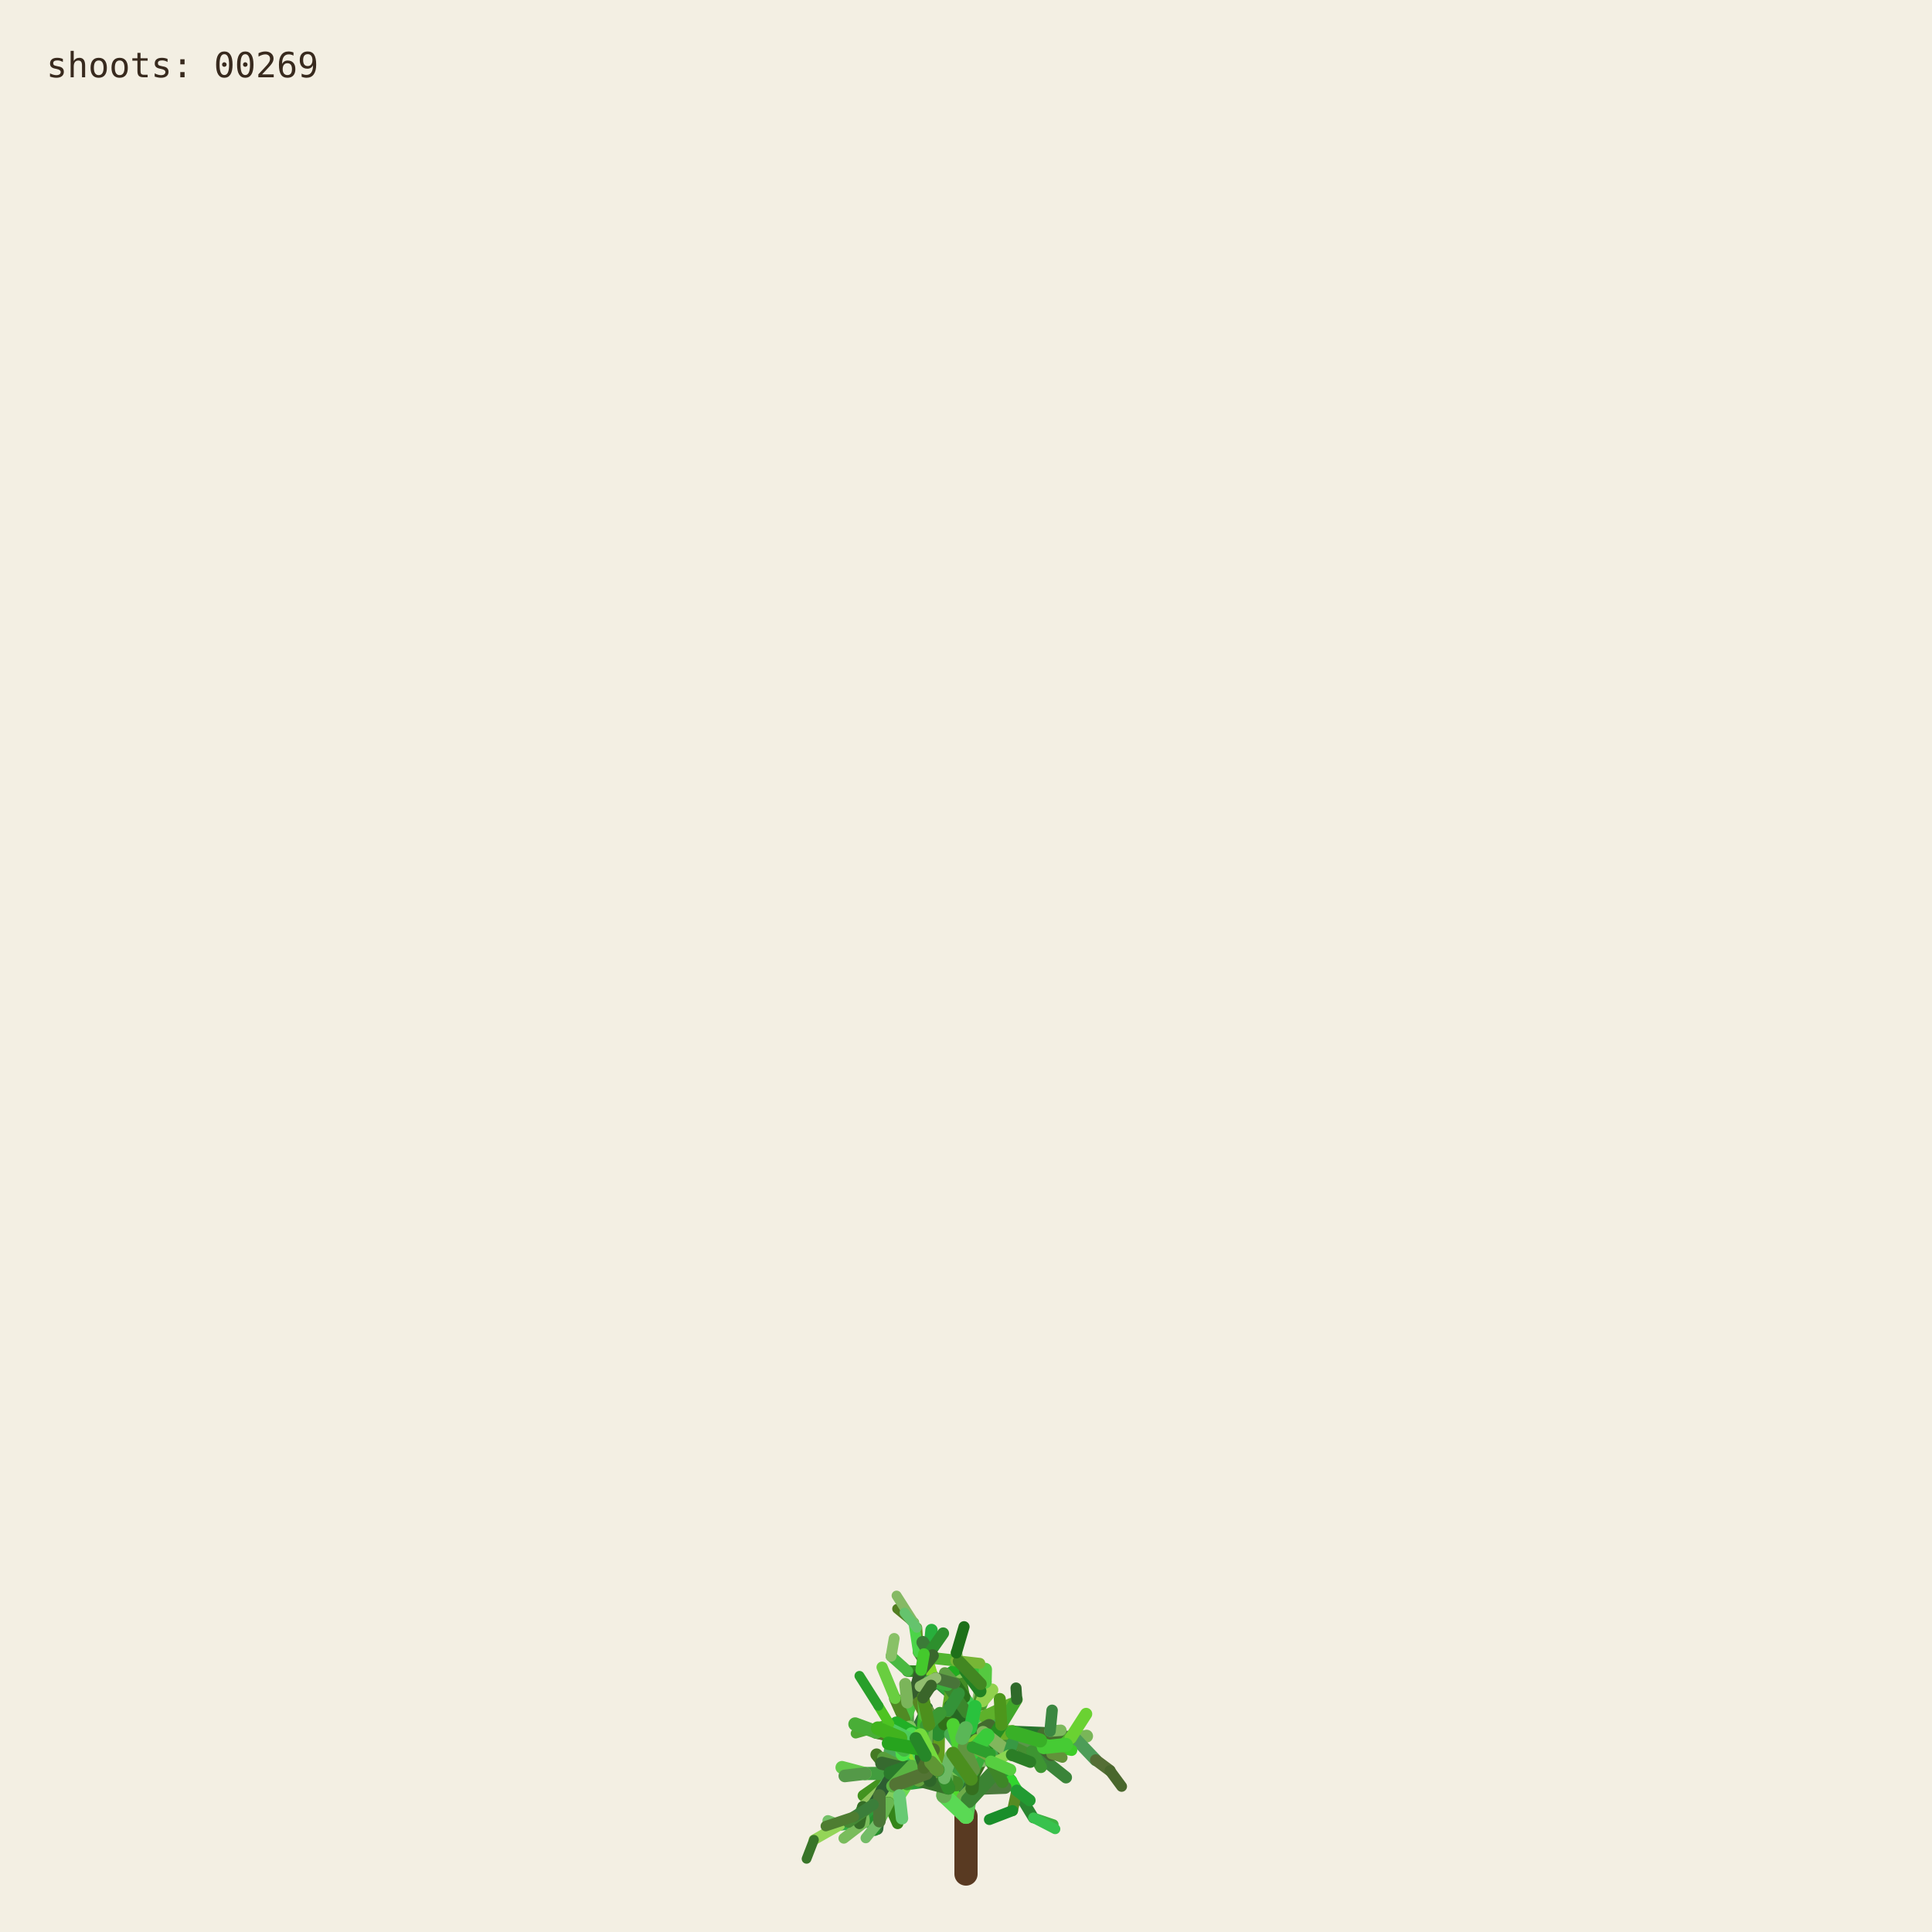
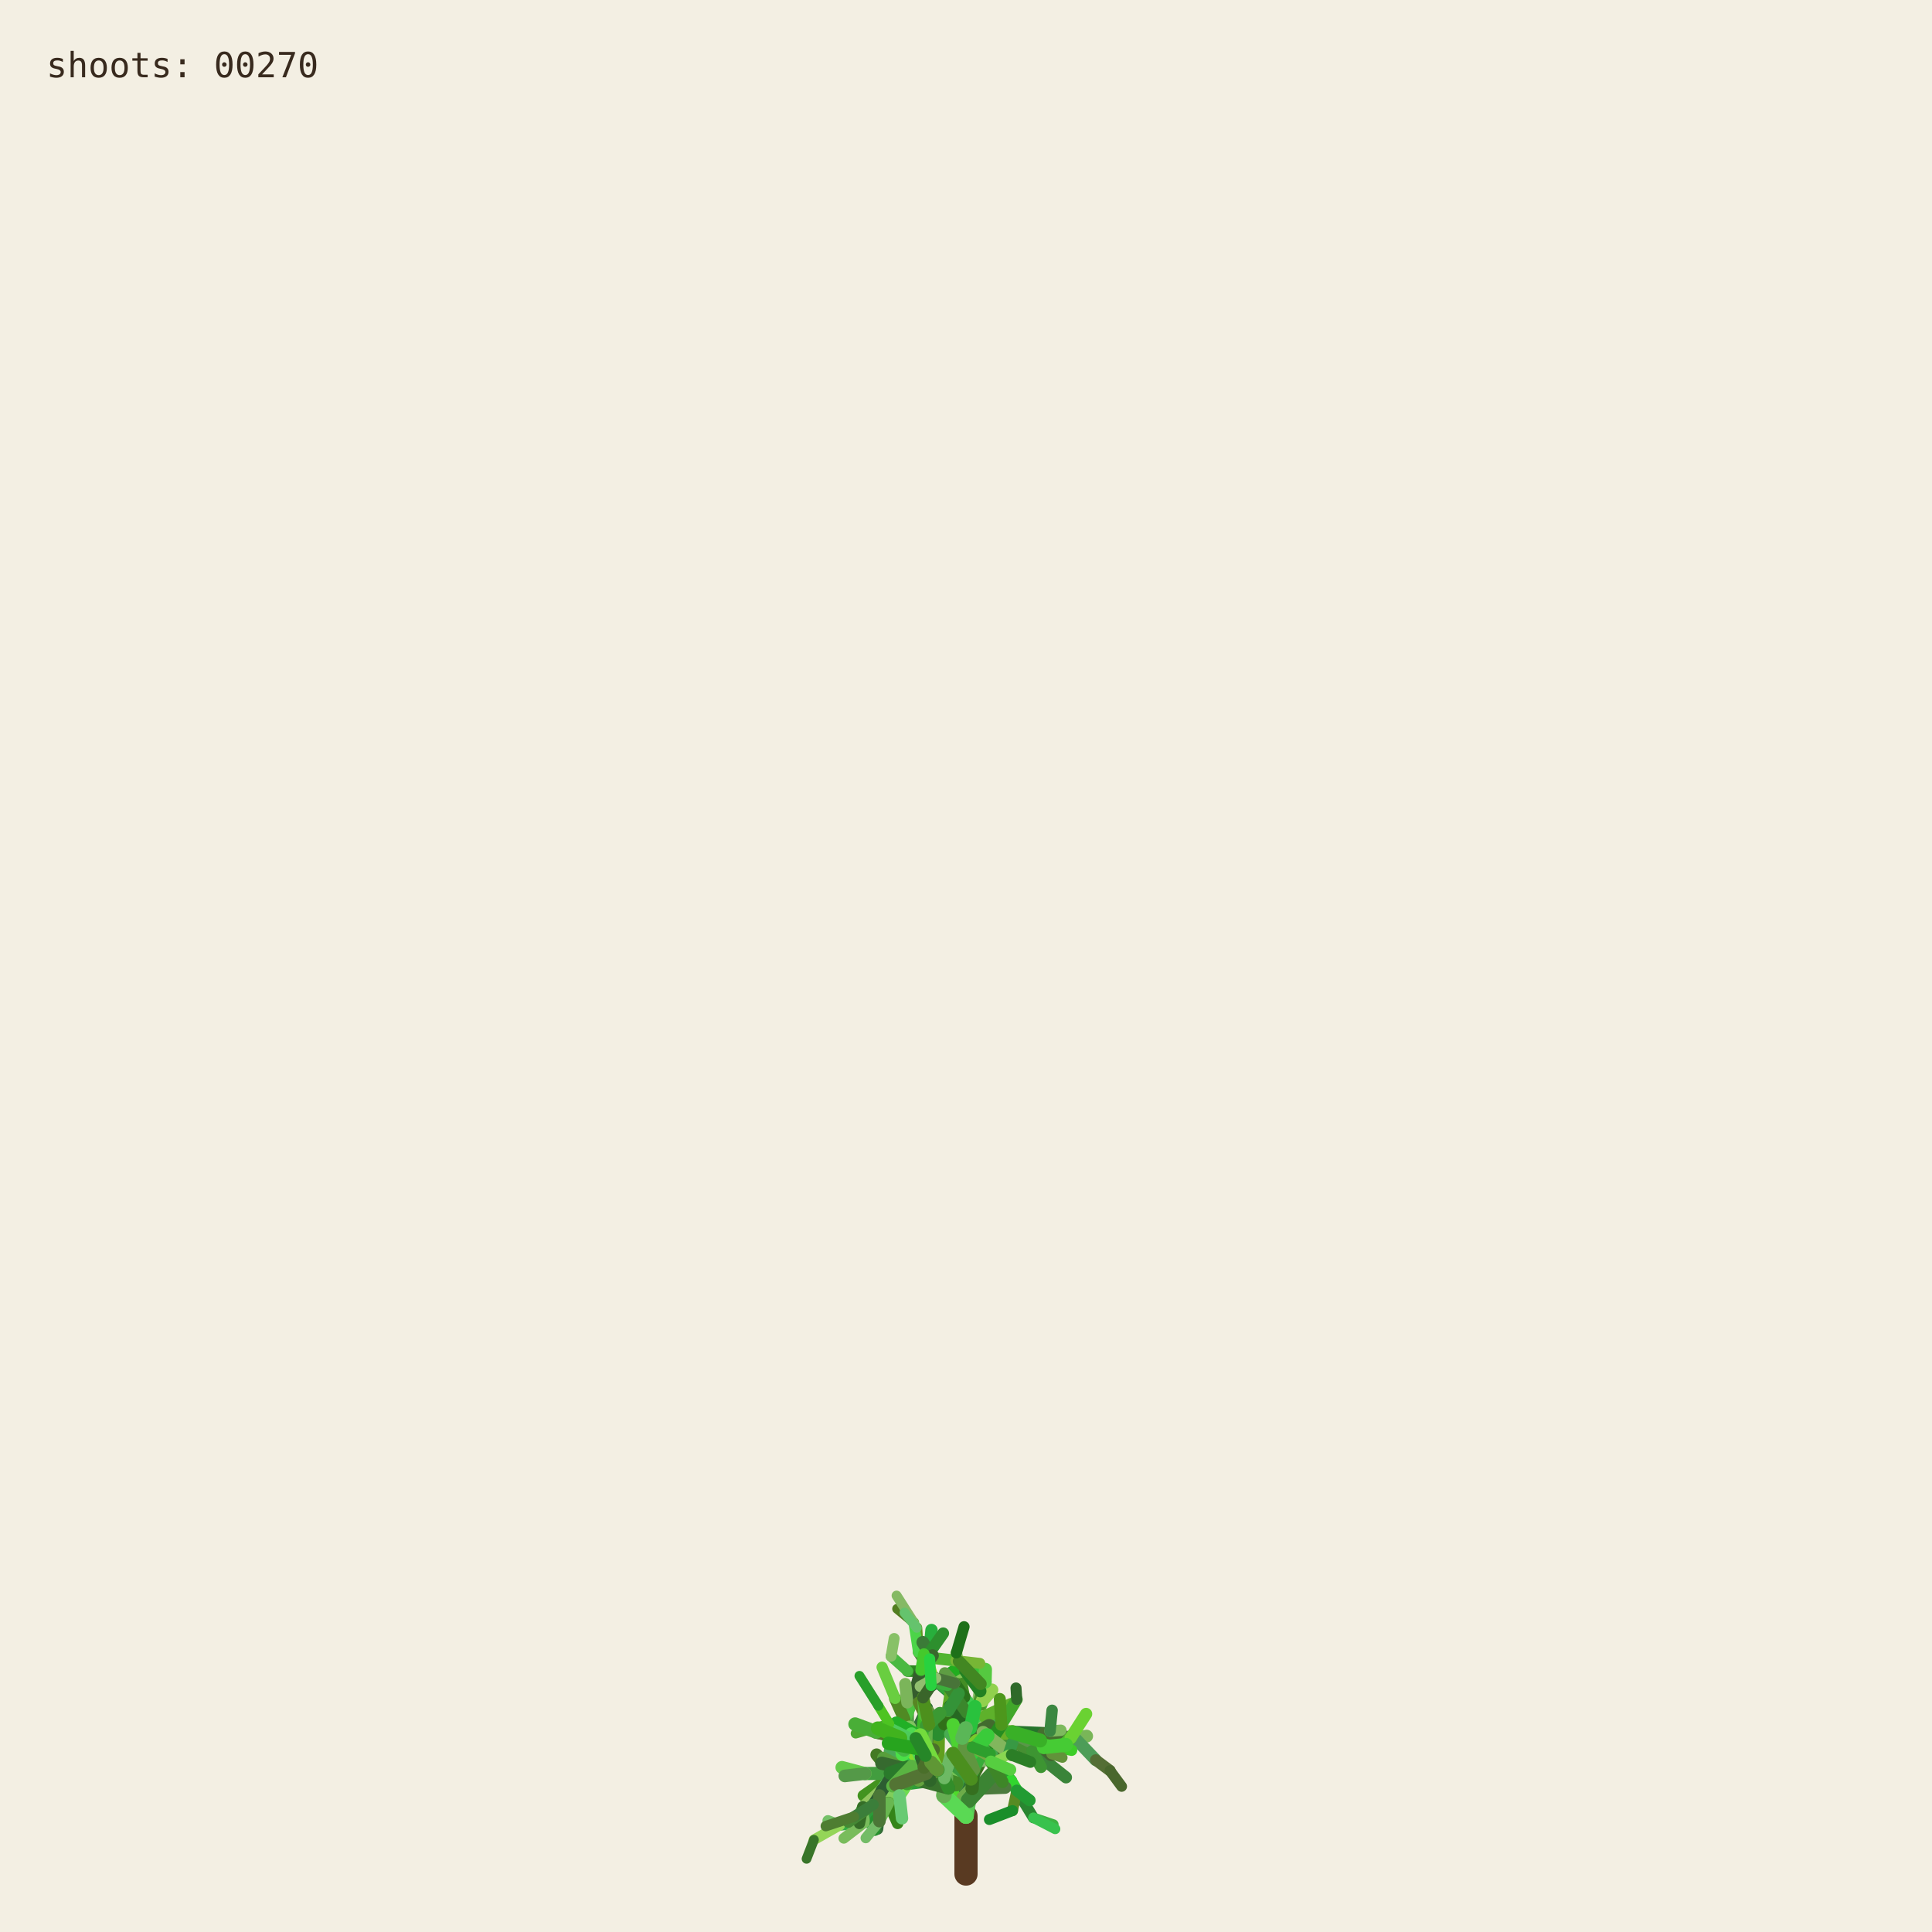
<svg xmlns="http://www.w3.org/2000/svg" viewBox="0 0 1000 1000" role="img" aria-labelledby="title desc">
  <rect width="1000" height="1000" fill="#f3efe3" />
  <g fill="none" stroke-linecap="round">
    <path d="M500 970 L500 940" stroke="#593a22" stroke-width="12" />
    <path d="M500.000 940.000 L494.591 923.254" stroke="hsl(89 50% 51%)" stroke-width="8.067" data-shoot="1" />
    <path d="M500.000 940.000 L498.548 930.480" stroke="hsl(108 42% 32%)" stroke-width="7.603" data-shoot="2" />
    <path d="M494.591 923.254 L485.237 916.016" stroke="hsl(129 39% 53%)" stroke-width="7.427" data-shoot="3" />
    <path d="M498.548 930.480 L502.606 920.794" stroke="hsl(125 41% 32%)" stroke-width="7.235" data-shoot="4" />
    <path d="M502.606 920.794 L496.770 905.343" stroke="hsl(93 34% 43%)" stroke-width="7.253" data-shoot="5" />
    <path d="M494.591 923.254 L497.365 909.040" stroke="hsl(116 35% 60%)" stroke-width="8.012" data-shoot="6" />
    <path d="M485.237 916.016 L485.497 897.710" stroke="hsl(89 69% 37%)" stroke-width="7.213" data-shoot="7" />
    <path d="M496.770 905.343 L501.215 895.004" stroke="hsl(92 66% 60%)" stroke-width="7.141" data-shoot="8" />
    <path d="M497.365 909.040 L506.164 896.866" stroke="hsl(126 59% 38%)" stroke-width="8.073" data-shoot="9" />
    <path d="M501.215 895.004 L510.832 888.548" stroke="hsl(91 35% 42%)" stroke-width="6.879" data-shoot="10" />
    <path d="M485.497 897.710 L493.416 891.622" stroke="hsl(104 36% 49%)" stroke-width="7.124" data-shoot="11" />
    <path d="M500.000 940.000 L490.927 925.443" stroke="hsl(108 70% 51%)" stroke-width="7.399" data-shoot="12" />
    <path d="M485.237 916.016 L479.157 913.325" stroke="hsl(112 69% 34%)" stroke-width="7.149" data-shoot="13" />
    <path d="M490.927 925.443 L481.351 921.527" stroke="hsl(111 58% 32%)" stroke-width="6.945" data-shoot="14" />
    <path d="M498.548 930.480 L503.173 925.799" stroke="hsl(98 40% 48%)" stroke-width="6.990" data-shoot="15" />
    <path d="M496.770 905.343 L505.035 888.845" stroke="hsl(101 68% 48%)" stroke-width="6.979" data-shoot="16" />
    <path d="M493.416 891.622 L508.817 896.643" stroke="hsl(128 70% 39%)" stroke-width="6.561" data-shoot="17" />
    <path d="M479.157 913.325 L469.750 899.500" stroke="hsl(95 57% 50%)" stroke-width="7.139" data-shoot="18" />
    <path d="M505.035 888.845 L508.436 880.301" stroke="hsl(98 53% 41%)" stroke-width="6.832" data-shoot="19" />
    <path d="M501.215 895.004 L501.550 888.479" stroke="hsl(112 68% 42%)" stroke-width="6.773" data-shoot="20" />
    <path d="M485.237 916.016 L479.029 908.697" stroke="hsl(100 57% 53%)" stroke-width="6.945" data-shoot="21" />
    <path d="M502.606 920.794 L496.127 911.207" stroke="hsl(123 62% 40%)" stroke-width="6.865" data-shoot="22" />
    <path d="M496.127 911.207 L497.635 896.782" stroke="hsl(93 65% 34%)" stroke-width="6.505" data-shoot="23" />
    <path d="M494.591 923.254 L500.793 909.571" stroke="hsl(113 71% 34%)" stroke-width="7.895" data-shoot="24" />
    <path d="M485.237 916.016 L479.462 917.793" stroke="hsl(99 66% 28%)" stroke-width="7.154" data-shoot="25" />
    <path d="M485.237 916.016 L473.231 912.147" stroke="hsl(93 38% 42%)" stroke-width="6.997" data-shoot="26" />
    <path d="M485.237 916.016 L473.737 913.680" stroke="hsl(114 35% 58%)" stroke-width="6.828" data-shoot="27" />
    <path d="M497.635 896.782 L497.395 881.015" stroke="hsl(110 56% 51%)" stroke-width="6.336" data-shoot="28" />
    <path d="M469.750 899.500 L453.522 896.436" stroke="hsl(121 37% 46%)" stroke-width="7.140" data-shoot="29" />
    <path d="M481.351 921.527 L469.530 923.105" stroke="hsl(126 55% 40%)" stroke-width="6.995" data-shoot="30" />
    <path d="M505.035 888.845 L499.035 878.436" stroke="hsl(88 42% 31%)" stroke-width="6.545" data-shoot="31" />
    <path d="M502.606 920.794 L507.653 911.330" stroke="hsl(99 57% 28%)" stroke-width="6.856" data-shoot="32" />
    <path d="M481.351 921.527 L478.279 914.724" stroke="hsl(122 35% 29%)" stroke-width="6.742" data-shoot="33" />
    <path d="M508.817 896.643 L522.168 900.369" stroke="hsl(122 67% 50%)" stroke-width="6.210" data-shoot="34" />
    <path d="M479.029 908.697 L477.185 899.261" stroke="hsl(124 64% 35%)" stroke-width="6.693" data-shoot="35" />
    <path d="M494.591 923.254 L498.563 913.442" stroke="hsl(122 45% 42%)" stroke-width="7.987" data-shoot="36" />
    <path d="M473.737 913.680 L467.283 915.265" stroke="hsl(125 60% 37%)" stroke-width="6.814" data-shoot="37" />
    <path d="M481.351 921.527 L469.226 908.135" stroke="hsl(113 69% 37%)" stroke-width="6.660" data-shoot="38" />
    <path d="M473.231 912.147 L461.374 919.424" stroke="hsl(100 70% 60%)" stroke-width="6.453" data-shoot="39" />
    <path d="M497.635 896.782 L500.334 886.420" stroke="hsl(108 47% 53%)" stroke-width="6.302" data-shoot="40" />
    <path d="M467.283 915.265 L455.168 929.331" stroke="hsl(120 40% 35%)" stroke-width="6.786" data-shoot="41" />
    <path d="M508.817 896.643 L512.869 911.725" stroke="hsl(110 63% 40%)" stroke-width="6.518" data-shoot="42" />
    <path d="M496.127 911.207 L497.987 905.795" stroke="hsl(115 70% 35%)" stroke-width="6.363" data-shoot="43" />
    <path d="M507.653 911.330 L512.674 910.357" stroke="hsl(104 36% 57%)" stroke-width="6.747" data-shoot="44" />
    <path d="M479.157 913.325 L470.181 917.185" stroke="hsl(95 64% 53%)" stroke-width="6.833" data-shoot="45" />
    <path d="M469.750 899.500 L469.633 881.151" stroke="hsl(111 38% 45%)" stroke-width="6.815" data-shoot="46" />
    <path d="M479.029 908.697 L480.879 892.655" stroke="hsl(102 44% 35%)" stroke-width="6.467" data-shoot="47" />
    <path d="M500.334 886.420 L507.457 881.593" stroke="hsl(118 47% 56%)" stroke-width="6.197" data-shoot="48" />
    <path d="M461.374 919.424 L446.935 929.431" stroke="hsl(102 65% 35%)" stroke-width="6.069" data-shoot="49" />
    <path d="M508.436 880.301 L507.585 871.602" stroke="hsl(97 61% 57%)" stroke-width="6.448" data-shoot="50" />
    <path d="M512.674 910.357 L523.304 921.702" stroke="hsl(122 61% 39%)" stroke-width="6.341" data-shoot="51" />
    <path d="M500.000 940.000 L501.279 931.882" stroke="hsl(118 51% 56%)" stroke-width="7.998" data-shoot="52" />
    <path d="M499.035 878.436 L496.590 865.625" stroke="hsl(103 58% 35%)" stroke-width="6.115" data-shoot="53" />
    <path d="M485.497 897.710 L488.970 892.287" stroke="hsl(123 54% 36%)" stroke-width="7.087" data-shoot="54" />
    <path d="M496.590 865.625 L495.009 855.557" stroke="hsl(97 49% 56%)" stroke-width="6.061" data-shoot="55" />
    <path d="M469.633 881.151 L484.418 870.623" stroke="hsl(128 48% 30%)" stroke-width="6.659" data-shoot="56" />
    <path d="M485.237 916.016 L477.752 911.974" stroke="hsl(90 58% 50%)" stroke-width="6.898" data-shoot="57" />
    <path d="M498.563 913.442 L502.383 908.863" stroke="hsl(97 61% 59%)" stroke-width="7.688" data-shoot="58" />
    <path d="M479.157 913.325 L464.639 921.037" stroke="hsl(94 69% 32%)" stroke-width="6.531" data-shoot="59" />
    <path d="M478.279 914.724 L471.794 900.929" stroke="hsl(117 71% 29%)" stroke-width="6.231" data-shoot="60" />
    <path d="M522.168 900.369 L536.734 901.964" stroke="hsl(111 46% 60%)" stroke-width="6.038" data-shoot="61" />
    <path d="M471.794 900.929 L465.848 895.170" stroke="hsl(103 40% 56%)" stroke-width="5.768" data-shoot="62" />
    <path d="M469.750 899.500 L468.128 889.982" stroke="hsl(93 64% 30%)" stroke-width="6.667" data-shoot="63" />
    <path d="M477.185 899.261 L475.657 893.582" stroke="hsl(113 52% 40%)" stroke-width="6.319" data-shoot="64" />
    <path d="M479.029 908.697 L474.737 903.891" stroke="hsl(93 52% 43%)" stroke-width="6.709" data-shoot="65" />
    <path d="M523.304 921.702 L526.314 926.781" stroke="hsl(119 67% 51%)" stroke-width="6.166" data-shoot="66" />
    <path d="M505.035 888.845 L507.387 875.338" stroke="hsl(96 40% 59%)" stroke-width="6.739" data-shoot="67" />
    <path d="M522.168 900.369 L537.413 908.545" stroke="hsl(99 61% 27%)" stroke-width="6.155" data-shoot="68" />
    <path d="M497.395 881.015 L483.011 868.683" stroke="hsl(129 53% 36%)" stroke-width="6.314" data-shoot="69" />
    <path d="M522.168 900.369 L534.219 906.339" stroke="hsl(108 48% 38%)" stroke-width="6.199" data-shoot="70" />
    <path d="M493.416 891.622 L507.262 882.093" stroke="hsl(127 63% 43%)" stroke-width="6.826" data-shoot="71" />
    <path d="M502.383 908.863 L508.238 907.761" stroke="hsl(99 66% 30%)" stroke-width="7.032" data-shoot="72" />
    <path d="M508.817 896.643 L514.829 892.790" stroke="hsl(125 40% 46%)" stroke-width="6.585" data-shoot="73" />
    <path d="M468.128 889.982 L473.133 877.764" stroke="hsl(115 52% 51%)" stroke-width="6.671" data-shoot="74" />
    <path d="M465.848 895.170 L460.313 892.280" stroke="hsl(102 70% 44%)" stroke-width="5.549" data-shoot="75" />
    <path d="M468.128 889.982 L463.284 879.089" stroke="hsl(94 59% 34%)" stroke-width="6.302" data-shoot="76" />
    <path d="M461.374 919.424 L456.357 926.300" stroke="hsl(126 42% 53%)" stroke-width="6.125" data-shoot="77" />
    <path d="M483.011 868.683 L476.458 865.059" stroke="hsl(124 68% 42%)" stroke-width="6.199" data-shoot="78" />
    <path d="M455.168 929.331 L454.837 939.862" stroke="hsl(125 68% 35%)" stroke-width="6.316" data-shoot="79" />
    <path d="M534.219 906.339 L550.383 905.736" stroke="hsl(112 63% 35%)" stroke-width="5.969" data-shoot="80" />
    <path d="M470.181 917.185 L459.860 933.116" stroke="hsl(100 53% 58%)" stroke-width="6.224" data-shoot="81" />
    <path d="M497.395 881.015 L484.197 869.260" stroke="hsl(122 53% 43%)" stroke-width="5.862" data-shoot="82" />
    <path d="M536.734 901.964 L543.504 896.023" stroke="hsl(116 68% 27%)" stroke-width="5.871" data-shoot="83" />
    <path d="M476.458 865.059 L469.801 864.922" stroke="hsl(112 62% 33%)" stroke-width="6.006" data-shoot="84" />
    <path d="M506.164 896.866 L524.059 896.699" stroke="hsl(91 64% 42%)" stroke-width="7.575" data-shoot="85" />
    <path d="M485.237 916.016 L472.910 908.590" stroke="hsl(102 57% 31%)" stroke-width="6.875" data-shoot="86" />
    <path d="M469.530 923.105 L465.520 929.278" stroke="hsl(107 67% 59%)" stroke-width="6.616" data-shoot="87" />
    <path d="M505.035 888.845 L509.868 870.612" stroke="hsl(101 57% 37%)" stroke-width="6.791" data-shoot="88" />
    <path d="M493.416 891.622 L509.951 888.485" stroke="hsl(92 44% 58%)" stroke-width="6.812" data-shoot="89" />
    <path d="M503.173 925.799 L520.191 925.155" stroke="hsl(105 34% 36%)" stroke-width="6.682" data-shoot="90" />
    <path d="M474.737 903.891 L466.772 894.583" stroke="hsl(116 48% 51%)" stroke-width="6.158" data-shoot="91" />
    <path d="M484.197 869.260 L475.358 855.233" stroke="hsl(100 34% 37%)" stroke-width="5.647" data-shoot="92" />
    <path d="M505.035 888.845 L500.829 880.951" stroke="hsl(127 58% 52%)" stroke-width="6.474" data-shoot="93" />
    <path d="M479.157 913.325 L471.905 914.367" stroke="hsl(125 48% 52%)" stroke-width="6.716" data-shoot="94" />
    <path d="M501.279 931.882 L513.403 918.671" stroke="hsl(114 44% 36%)" stroke-width="7.978" data-shoot="95" />
    <path d="M524.059 896.699 L540.269 904.338" stroke="hsl(108 35% 44%)" stroke-width="7.297" data-shoot="96" />
    <path d="M524.059 896.699 L540.170 897.356" stroke="hsl(125 52% 30%)" stroke-width="6.964" data-shoot="97" />
    <path d="M497.635 896.782 L497.191 889.399" stroke="hsl(88 69% 31%)" stroke-width="6.119" data-shoot="98" />
    <path d="M508.436 880.301 L513.376 874.721" stroke="hsl(89 59% 56%)" stroke-width="6.732" data-shoot="99" />
    <path d="M469.530 923.105 L461.520 917.825" stroke="hsl(113 54% 40%)" stroke-width="7.033" data-shoot="100" />
    <path d="M473.133 877.764 L476.780 864.372" stroke="hsl(110 34% 27%)" stroke-width="6.596" data-shoot="101" />
    <path d="M471.794 900.929 L479.914 884.001" stroke="hsl(126 41% 32%)" stroke-width="6.024" data-shoot="102" />
    <path d="M512.674 910.357 L522.333 907.203" stroke="hsl(103 64% 43%)" stroke-width="6.219" data-shoot="103" />
    <path d="M509.868 870.612 L506.361 863.395" stroke="hsl(120 56% 49%)" stroke-width="6.521" data-shoot="104" />
    <path d="M540.170 897.356 L556.575 899.863" stroke="hsl(100 40% 31%)" stroke-width="6.676" data-shoot="105" />
    <path d="M459.860 933.116 L464.616 943.790" stroke="hsl(105 68% 31%)" stroke-width="5.925" data-shoot="106" />
    <path d="M461.520 917.825 L453.738 908.211" stroke="hsl(98 54% 31%)" stroke-width="6.452" data-shoot="107" />
    <path d="M509.951 888.485 L523.296 882.278" stroke="hsl(97 61% 43%)" stroke-width="6.765" data-shoot="108" />
    <path d="M479.029 908.697 L460.671 906.383" stroke="hsl(128 39% 48%)" stroke-width="6.494" data-shoot="109" />
    <path d="M469.633 881.151 L468.563 871.658" stroke="hsl(98 38% 53%)" stroke-width="6.301" data-shoot="110" />
    <path d="M456.357 926.300 L446.582 935.154" stroke="hsl(90 47% 57%)" stroke-width="5.838" data-shoot="111" />
    <path d="M488.970 892.287 L490.829 885.358" stroke="hsl(104 63% 27%)" stroke-width="6.888" data-shoot="112" />
    <path d="M499.035 878.436 L493.946 871.238" stroke="hsl(110 61% 28%)" stroke-width="6.405" data-shoot="113" />
    <path d="M503.173 925.799 L503.949 916.037" stroke="hsl(108 61% 30%)" stroke-width="6.764" data-shoot="114" />
    <path d="M484.418 870.623 L497.330 862.535" stroke="hsl(119 70% 40%)" stroke-width="6.117" data-shoot="115" />
    <path d="M476.780 864.372 L482.198 858.124" stroke="hsl(97 71% 34%)" stroke-width="6.331" data-shoot="116" />
    <path d="M459.860 933.116 L450.375 943.022" stroke="hsl(119 67% 40%)" stroke-width="6.054" data-shoot="117" />
    <path d="M537.413 908.545 L551.771 920.000" stroke="hsl(119 40% 37%)" stroke-width="6.202" data-shoot="118" />
    <path d="M476.780 864.372 L481.041 855.578" stroke="hsl(128 51% 38%)" stroke-width="6.621" data-shoot="119" />
    <path d="M475.358 855.233 L474.548 842.544" stroke="hsl(89 65% 36%)" stroke-width="5.593" data-shoot="120" />
    <path d="M479.029 908.697 L479.467 893.313" stroke="hsl(105 42% 49%)" stroke-width="6.799" data-shoot="121" />
    <path d="M494.591 923.254 L484.466 914.996" stroke="hsl(104 48% 55%)" stroke-width="7.531" data-shoot="122" />
    <path d="M503.173 925.799 L503.396 917.056" stroke="hsl(104 56% 28%)" stroke-width="6.644" data-shoot="123" />
    <path d="M493.946 871.238 L489.038 865.959" stroke="hsl(102 40% 44%)" stroke-width="6.042" data-shoot="124" />
    <path d="M467.283 915.265 L457.242 909.920" stroke="hsl(103 45% 43%)" stroke-width="6.457" data-shoot="125" />
    <path d="M471.794 900.929 L454.133 896.956" stroke="hsl(89 50% 31%)" stroke-width="6.180" data-shoot="126" />
    <path d="M454.837 939.862 L454.096 946.606" stroke="hsl(125 36% 31%)" stroke-width="6.220" data-shoot="127" />
    <path d="M481.041 855.578 L482.155 843.709" stroke="hsl(129 63% 42%)" stroke-width="6.417" data-shoot="128" />
    <path d="M490.829 885.358 L492.861 872.817" stroke="hsl(95 65% 40%)" stroke-width="6.754" data-shoot="129" />
    <path d="M478.279 914.724 L465.635 903.587" stroke="hsl(96 66% 52%)" stroke-width="6.672" data-shoot="130" />
    <path d="M450.375 943.022 L434.576 944.722" stroke="hsl(127 55% 44%)" stroke-width="5.725" data-shoot="131" />
    <path d="M459.860 933.116 L451.962 941.801" stroke="hsl(127 54% 57%)" stroke-width="5.888" data-shoot="132" />
    <path d="M526.314 926.781 L534.894 940.878" stroke="hsl(125 53% 34%)" stroke-width="5.720" data-shoot="133" />
    <path d="M456.357 926.300 L449.709 941.533" stroke="hsl(112 47% 29%)" stroke-width="5.948" data-shoot="134" />
    <path d="M556.575 899.863 L562.434 898.624" stroke="hsl(99 39% 53%)" stroke-width="6.651" data-shoot="135" />
    <path d="M556.575 899.863 L567.158 910.979" stroke="hsl(128 34% 46%)" stroke-width="6.350" data-shoot="136" />
    <path d="M461.520 917.825 L447.767 917.982" stroke="hsl(118 43% 43%)" stroke-width="6.808" data-shoot="137" />
    <path d="M502.383 908.863 L502.275 894.506" stroke="hsl(114 52% 34%)" stroke-width="7.514" data-shoot="138" />
    <path d="M484.466 914.996 L469.919 914.610" stroke="hsl(90 45% 56%)" stroke-width="7.261" data-shoot="139" />
    <path d="M506.164 896.866 L511.996 893.538" stroke="hsl(100 40% 30%)" stroke-width="7.562" data-shoot="140" />
    <path d="M508.238 907.761 L516.195 908.520" stroke="hsl(102 44% 31%)" stroke-width="6.802" data-shoot="141" />
    <path d="M536.734 901.964 L544.250 907.905" stroke="hsl(91 54% 33%)" stroke-width="5.663" data-shoot="142" />
    <path d="M479.157 913.325 L471.950 914.117" stroke="hsl(102 39% 34%)" stroke-width="6.550" data-shoot="143" />
    <path d="M494.591 923.254 L482.152 919.513" stroke="hsl(104 56% 35%)" stroke-width="7.930" data-shoot="144" />
    <path d="M508.817 896.643 L515.085 912.072" stroke="hsl(125 43% 46%)" stroke-width="6.163" data-shoot="145" />
    <path d="M482.152 919.513 L467.316 907.872" stroke="hsl(97 66% 48%)" stroke-width="7.452" data-shoot="146" />
    <path d="M480.879 892.655 L475.418 881.125" stroke="hsl(88 59% 33%)" stroke-width="5.933" data-shoot="147" />
    <path d="M540.269 904.338 L549.716 904.178" stroke="hsl(92 48% 60%)" stroke-width="6.883" data-shoot="148" />
    <path d="M467.316 907.872 L467.480 902.032" stroke="hsl(120 56% 54%)" stroke-width="7.156" data-shoot="149" />
    <path d="M483.011 868.683 L480.032 858.496" stroke="hsl(90 69% 50%)" stroke-width="5.778" data-shoot="150" />
    <path d="M497.191 889.399 L491.630 882.997" stroke="hsl(116 51% 27%)" stroke-width="6.106" data-shoot="151" />
    <path d="M482.152 919.513 L478.791 913.069" stroke="hsl(91 53% 41%)" stroke-width="7.533" data-shoot="152" />
    <path d="M543.504 896.023 L549.105 895.596" stroke="hsl(100 40% 55%)" stroke-width="5.914" data-shoot="153" />
    <path d="M467.283 915.265 L456.437 912.665" stroke="hsl(113 38% 30%)" stroke-width="6.866" data-shoot="154" />
    <path d="M567.158 910.979 L574.486 916.440" stroke="hsl(88 35% 32%)" stroke-width="5.955" data-shoot="155" />
    <path d="M512.869 911.725 L518.866 922.323" stroke="hsl(106 54% 34%)" stroke-width="6.353" data-shoot="156" />
    <path d="M500.334 886.420 L490.418 872.350" stroke="hsl(110 51% 35%)" stroke-width="6.150" data-shoot="157" />
    <path d="M500.793 909.571 L498.095 899.473" stroke="hsl(109 69% 28%)" stroke-width="7.556" data-shoot="158" />
    <path d="M449.709 941.533 L436.765 951.498" stroke="hsl(102 42% 55%)" stroke-width="5.534" data-shoot="159" />
    <path d="M508.238 907.761 L518.302 892.720" stroke="hsl(117 63% 34%)" stroke-width="6.708" data-shoot="160" />
    <path d="M475.358 855.233 L472.993 839.858" stroke="hsl(119 62% 56%)" stroke-width="5.562" data-shoot="161" />
    <path d="M502.275 894.506 L504.670 883.372" stroke="hsl(128 65% 46%)" stroke-width="6.876" data-shoot="162" />
    <path d="M540.269 904.338 L544.102 907.850" stroke="hsl(99 35% 29%)" stroke-width="7.336" data-shoot="163" />
    <path d="M536.734 901.964 L554.643 905.916" stroke="hsl(112 68% 48%)" stroke-width="5.906" data-shoot="164" />
    <path d="M497.365 909.040 L505.842 901.224" stroke="hsl(91 65% 48%)" stroke-width="7.533" data-shoot="165" />
    <path d="M478.279 914.724 L467.960 905.929" stroke="hsl(128 59% 50%)" stroke-width="6.781" data-shoot="166" />
    <path d="M461.374 919.424 L451.958 934.122" stroke="hsl(127 35% 27%)" stroke-width="6.092" data-shoot="167" />
    <path d="M463.284 879.089 L456.576 862.947" stroke="hsl(103 59% 53%)" stroke-width="5.809" data-shoot="168" />
    <path d="M500.000 940.000 L488.580 929.317" stroke="hsl(117 64% 59%)" stroke-width="8.005" data-shoot="169" />
    <path d="M447.767 917.982 L435.801 914.831" stroke="hsl(108 55% 54%)" stroke-width="6.726" data-shoot="170" />
    <path d="M477.752 911.974 L468.826 903.841" stroke="hsl(89 70% 51%)" stroke-width="6.964" data-shoot="171" />
    <path d="M469.919 914.610 L460.892 917.724" stroke="hsl(121 49% 32%)" stroke-width="7.015" data-shoot="172" />
    <path d="M503.396 917.056 L509.013 905.051" stroke="hsl(120 50% 45%)" stroke-width="6.671" data-shoot="173" />
    <path d="M549.716 904.178 L554.177 899.548" stroke="hsl(106 62% 45%)" stroke-width="6.645" data-shoot="174" />
    <path d="M460.313 892.280 L442.892 897.267" stroke="hsl(106 54% 43%)" stroke-width="5.141" data-shoot="175" />
    <path d="M490.418 872.350 L480.658 869.975" stroke="hsl(120 49% 46%)" stroke-width="5.821" data-shoot="176" />
    <path d="M479.467 893.313 L480.721 885.946" stroke="hsl(94 40% 41%)" stroke-width="6.222" data-shoot="177" />
    <path d="M488.580 929.317 L489.421 919.838" stroke="hsl(107 36% 50%)" stroke-width="7.943" data-shoot="178" />
    <path d="M526.314 926.781 L524.087 937.173" stroke="hsl(90 60% 34%)" stroke-width="5.700" data-shoot="179" />
    <path d="M490.927 925.443 L475.469 921.381" stroke="hsl(110 44% 31%)" stroke-width="6.893" data-shoot="180" />
    <path d="M518.302 892.720 L526.275 879.623" stroke="hsl(109 60% 41%)" stroke-width="6.159" data-shoot="181" />
    <path d="M469.750 899.500 L470.711 894.119" stroke="hsl(100 45% 57%)" stroke-width="7.025" data-shoot="182" />
    <path d="M534.219 906.339 L538.815 914.656" stroke="hsl(113 50% 39%)" stroke-width="6.149" data-shoot="183" />
    <path d="M472.993 839.858 L464.334 832.716" stroke="hsl(88 58% 31%)" stroke-width="5.062" data-shoot="184" />
    <path d="M469.801 864.922 L461.240 857.253" stroke="hsl(116 48% 49%)" stroke-width="5.656" data-shoot="185" />
    <path d="M461.240 857.253 L462.820 848.066" stroke="hsl(98 42% 58%)" stroke-width="5.640" data-shoot="186" />
    <path d="M490.829 885.358 L496.165 876.536" stroke="hsl(123 48% 39%)" stroke-width="6.482" data-shoot="187" />
    <path d="M508.817 896.643 L523.679 908.324" stroke="hsl(95 38% 54%)" stroke-width="6.611" data-shoot="188" />
    <path d="M500.793 909.571 L510.860 898.419" stroke="hsl(120 58% 51%)" stroke-width="7.770" data-shoot="189" />
    <path d="M459.860 933.116 L453.365 941.926" stroke="hsl(97 61% 35%)" stroke-width="6.281" data-shoot="190" />
    <path d="M509.868 870.612 L510.029 864.082" stroke="hsl(111 56% 52%)" stroke-width="6.833" data-shoot="191" />
    <path d="M453.522 896.436 L442.603 892.401" stroke="hsl(111 52% 45%)" stroke-width="7.032" data-shoot="192" />
    <path d="M543.504 896.023 L544.565 885.256" stroke="hsl(125 39% 38%)" stroke-width="5.927" data-shoot="193" />
    <path d="M482.198 858.124 L494.767 859.537" stroke="hsl(105 58% 45%)" stroke-width="6.146" data-shoot="194" />
    <path d="M497.987 905.795 L491.843 897.531" stroke="hsl(125 41% 48%)" stroke-width="6.386" data-shoot="195" />
    <path d="M493.946 871.238 L484.320 868.578" stroke="hsl(105 34% 34%)" stroke-width="5.939" data-shoot="196" />
    <path d="M477.185 899.261 L478.390 887.971" stroke="hsl(112 65% 44%)" stroke-width="6.377" data-shoot="197" />
    <path d="M434.576 944.722 L428.556 942.373" stroke="hsl(112 41% 58%)" stroke-width="5.738" data-shoot="198" />
    <path d="M497.987 905.795 L503.196 904.331" stroke="hsl(89 46% 31%)" stroke-width="5.847" data-shoot="199" />
    <path d="M467.316 907.872 L466.023 899.585" stroke="hsl(119 71% 58%)" stroke-width="7.258" data-shoot="200" />
    <path d="M526.314 926.781 L532.954 931.860" stroke="hsl(128 64% 37%)" stroke-width="6.148" data-shoot="201" />
    <path d="M467.960 905.929 L464.039 902.533" stroke="hsl(119 46% 49%)" stroke-width="6.612" data-shoot="202" />
    <path d="M477.185 899.261 L463.879 891.609" stroke="hsl(122 68% 41%)" stroke-width="6.319" data-shoot="203" />
    <path d="M475.469 921.381 L469.599 917.437" stroke="hsl(97 45% 44%)" stroke-width="6.783" data-shoot="204" />
    <path d="M478.279 914.724 L471.801 897.415" stroke="hsl(121 65% 58%)" stroke-width="6.714" data-shoot="205" />
    <path d="M554.177 899.548 L562.169 887.143" stroke="hsl(99 64% 51%)" stroke-width="6.341" data-shoot="206" />
    <path d="M526.275 879.623 L525.887 873.699" stroke="hsl(115 43% 29%)" stroke-width="5.721" data-shoot="207" />
    <path d="M481.041 855.578 L477.626 850.058" stroke="hsl(117 38% 35%)" stroke-width="6.581" data-shoot="208" />
    <path d="M496.770 905.343 L493.304 892.691" stroke="hsl(110 64% 51%)" stroke-width="6.797" data-shoot="209" />
    <path d="M469.750 899.500 L458.957 894.086" stroke="hsl(127 55% 55%)" stroke-width="6.620" data-shoot="210" />
    <path d="M490.927 925.443 L488.767 920.422" stroke="hsl(115 54% 36%)" stroke-width="6.870" data-shoot="211" />
    <path d="M481.041 855.578 L488.186 845.391" stroke="hsl(120 52% 37%)" stroke-width="6.098" data-shoot="212" />
    <path d="M451.958 934.122 L453.040 940.528" stroke="hsl(127 56% 39%)" stroke-width="6.131" data-shoot="213" />
    <path d="M460.313 892.280 L454.656 882.922" stroke="hsl(104 71% 45%)" stroke-width="5.122" data-shoot="214" />
    <path d="M471.950 914.117 L461.960 924.503" stroke="hsl(107 46% 48%)" stroke-width="6.541" data-shoot="215" />
    <path d="M446.582 935.154 L444.222 940.468" stroke="hsl(117 55% 46%)" stroke-width="5.688" data-shoot="216" />
    <path d="M488.767 920.422 L492.003 908.765" stroke="hsl(114 38% 56%)" stroke-width="6.278" data-shoot="217" />
    <path d="M484.320 868.578 L476.319 872.885" stroke="hsl(94 38% 59%)" stroke-width="5.787" data-shoot="218" />
    <path d="M446.582 935.154 L444.839 943.820" stroke="hsl(108 47% 29%)" stroke-width="5.857" data-shoot="219" />
    <path d="M478.390 887.971 L477.758 878.744" stroke="hsl(107 53% 47%)" stroke-width="6.025" data-shoot="220" />
    <path d="M479.467 893.313 L486.497 886.860" stroke="hsl(115 50% 40%)" stroke-width="6.726" data-shoot="221" />
    <path d="M453.365 941.926 L452.737 947.232" stroke="hsl(123 57% 36%)" stroke-width="6.073" data-shoot="222" />
    <path d="M534.894 940.878 L545.223 944.367" stroke="hsl(122 49% 47%)" stroke-width="5.409" data-shoot="223" />
    <path d="M503.196 904.331 L515.896 911.448" stroke="hsl(89 43% 46%)" stroke-width="5.358" data-shoot="224" />
    <path d="M485.237 916.016 L476.520 905.335" stroke="hsl(129 69% 35%)" stroke-width="7.385" data-shoot="225" />
    <path d="M544.250 907.905 L549.888 909.742" stroke="hsl(93 43% 40%)" stroke-width="5.355" data-shoot="226" />
    <path d="M472.993 839.858 L464.068 825.878" stroke="hsl(97 38% 56%)" stroke-width="5.144" data-shoot="227" />
    <path d="M434.576 944.722 L421.301 952.270" stroke="hsl(91 60% 59%)" stroke-width="5.495" data-shoot="228" />
    <path d="M494.767 859.537 L507.151 860.969" stroke="hsl(89 55% 46%)" stroke-width="5.687" data-shoot="229" />
    <path d="M503.949 916.037 L499.042 904.226" stroke="hsl(98 40% 42%)" stroke-width="6.625" data-shoot="230" />
    <path d="M540.269 904.338 L551.739 903.138" stroke="hsl(113 59% 50%)" stroke-width="7.215" data-shoot="231" />
    <path d="M447.767 917.982 L437.293 919.201" stroke="hsl(111 36% 44%)" stroke-width="6.566" data-shoot="232" />
    <path d="M522.333 907.203 L524.104 901.882" stroke="hsl(127 46% 41%)" stroke-width="5.986" data-shoot="233" />
    <path d="M466.023 899.585 L454.343 894.568" stroke="hsl(106 71% 41%)" stroke-width="7.143" data-shoot="234" />
    <path d="M459.860 933.116 L455.001 942.905" stroke="hsl(106 42% 52%)" stroke-width="5.952" data-shoot="235" />
    <path d="M480.879 892.655 L477.773 878.511" stroke="hsl(95 66% 34%)" stroke-width="6.336" data-shoot="236" />
    <path d="M515.896 911.448 L522.014 908.183" stroke="hsl(95 62% 58%)" stroke-width="5.037" data-shoot="237" />
    <path d="M481.351 921.527 L476.872 909.429" stroke="hsl(115 42% 28%)" stroke-width="6.739" data-shoot="238" />
    <path d="M503.196 904.331 L512.636 907.835" stroke="hsl(120 56% 40%)" stroke-width="5.656" data-shoot="239" />
    <path d="M523.679 908.324 L533.273 912.012" stroke="hsl(116 54% 32%)" stroke-width="6.078" data-shoot="240" />
    <path d="M476.780 864.372 L482.640 856.940" stroke="hsl(107 40% 29%)" stroke-width="6.577" data-shoot="241" />
    <path d="M524.087 937.173 L512.117 941.790" stroke="hsl(128 69% 33%)" stroke-width="5.679" data-shoot="242" />
    <path d="M502.606 920.794 L493.263 907.558" stroke="hsl(96 65% 34%)" stroke-width="6.930" data-shoot="243" />
    <path d="M479.462 917.793 L463.714 923.683" stroke="hsl(91 38% 33%)" stroke-width="6.993" data-shoot="244" />
    <path d="M454.656 882.922 L444.853 867.435" stroke="hsl(121 60% 39%)" stroke-width="5.125" data-shoot="245" />
    <path d="M455.001 942.905 L448.124 951.360" stroke="hsl(111 39% 57%)" stroke-width="5.416" data-shoot="246" />
    <path d="M476.780 864.372 L478.194 856.177" stroke="hsl(111 64% 48%)" stroke-width="6.036" data-shoot="247" />
    <path d="M451.958 934.122 L439.120 943.117" stroke="hsl(108 45% 37%)" stroke-width="5.933" data-shoot="248" />
    <path d="M507.387 875.338 L499.698 864.888" stroke="hsl(120 58% 32%)" stroke-width="6.402" data-shoot="249" />
    <path d="M478.279 914.724 L483.073 905.683" stroke="hsl(92 45% 30%)" stroke-width="6.783" data-shoot="250" />
    <path d="M574.486 916.440 L580.555 924.651" stroke="hsl(91 39% 29%)" stroke-width="5.574" data-shoot="251" />
    <path d="M512.869 911.725 L522.960 916.007" stroke="hsl(111 59% 53%)" stroke-width="6.098" data-shoot="252" />
    <path d="M474.548 842.544 L468.165 834.692" stroke="hsl(125 44% 58%)" stroke-width="5.094" data-shoot="253" />
    <path d="M465.520 929.278 L466.882 941.152" stroke="hsl(127 48% 60%)" stroke-width="6.409" data-shoot="254" />
    <path d="M534.894 940.878 L546.168 946.695" stroke="hsl(129 55% 49%)" stroke-width="5.315" data-shoot="255" />
    <path d="M484.466 914.996 L476.326 898.157" stroke="hsl(99 69% 55%)" stroke-width="7.231" data-shoot="256" />
    <path d="M518.302 892.720 L517.497 879.389" stroke="hsl(96 69% 35%)" stroke-width="6.215" data-shoot="257" />
    <path d="M455.168 929.331 L455.195 942.644" stroke="hsl(101 37% 34%)" stroke-width="6.462" data-shoot="258" />
    <path d="M451.958 934.122 L441.974 940.357" stroke="hsl(119 37% 36%)" stroke-width="5.759" data-shoot="259" />
    <path d="M477.758 878.744 L481.953 872.378" stroke="hsl(104 41% 28%)" stroke-width="5.937" data-shoot="260" />
    <path d="M507.585 871.602 L496.313 859.908" stroke="hsl(101 60% 33%)" stroke-width="6.267" data-shoot="261" />
    <path d="M421.301 952.270 L417.473 962.130" stroke="hsl(108 48% 31%)" stroke-width="5.031" data-shoot="262" />
    <path d="M476.520 905.335 L459.850 902.309" stroke="hsl(116 69% 38%)" stroke-width="6.885" data-shoot="263" />
    <path d="M485.237 916.016 L481.859 912.186" stroke="hsl(94 48% 40%)" stroke-width="7.015" data-shoot="264" />
    <path d="M441.974 940.357 L427.440 945.186" stroke="hsl(97 44% 34%)" stroke-width="5.410" data-shoot="265" />
    <path d="M524.059 896.699 L538.371 900.885" stroke="hsl(112 64% 42%)" stroke-width="7.229" data-shoot="266" />
    <path d="M495.009 855.557 L498.988 841.996" stroke="hsl(117 63% 27%)" stroke-width="5.753" data-shoot="267" />
    <path d="M498.095 899.473 L499.889 894.538" stroke="hsl(118 40% 53%)" stroke-width="7.309" data-shoot="268" />
    <path d="M479.029 908.697 L474.007 899.731" stroke="hsl(121 56% 34%)" stroke-width="6.456" data-shoot="269" />
+     <path d="M481.953 872.378 L481.179 858.629" stroke="hsl(128 68% 49%)" stroke-width="5.728" data-shoot="270" />
  </g>
-   <text x="24" y="40" font-family="monospace" font-size="18" fill="#382a1e">shoots: 00269</text>
+   <text x="24" y="40" font-family="monospace" font-size="18" fill="#382a1e">shoots: 00270</text>
</svg>
